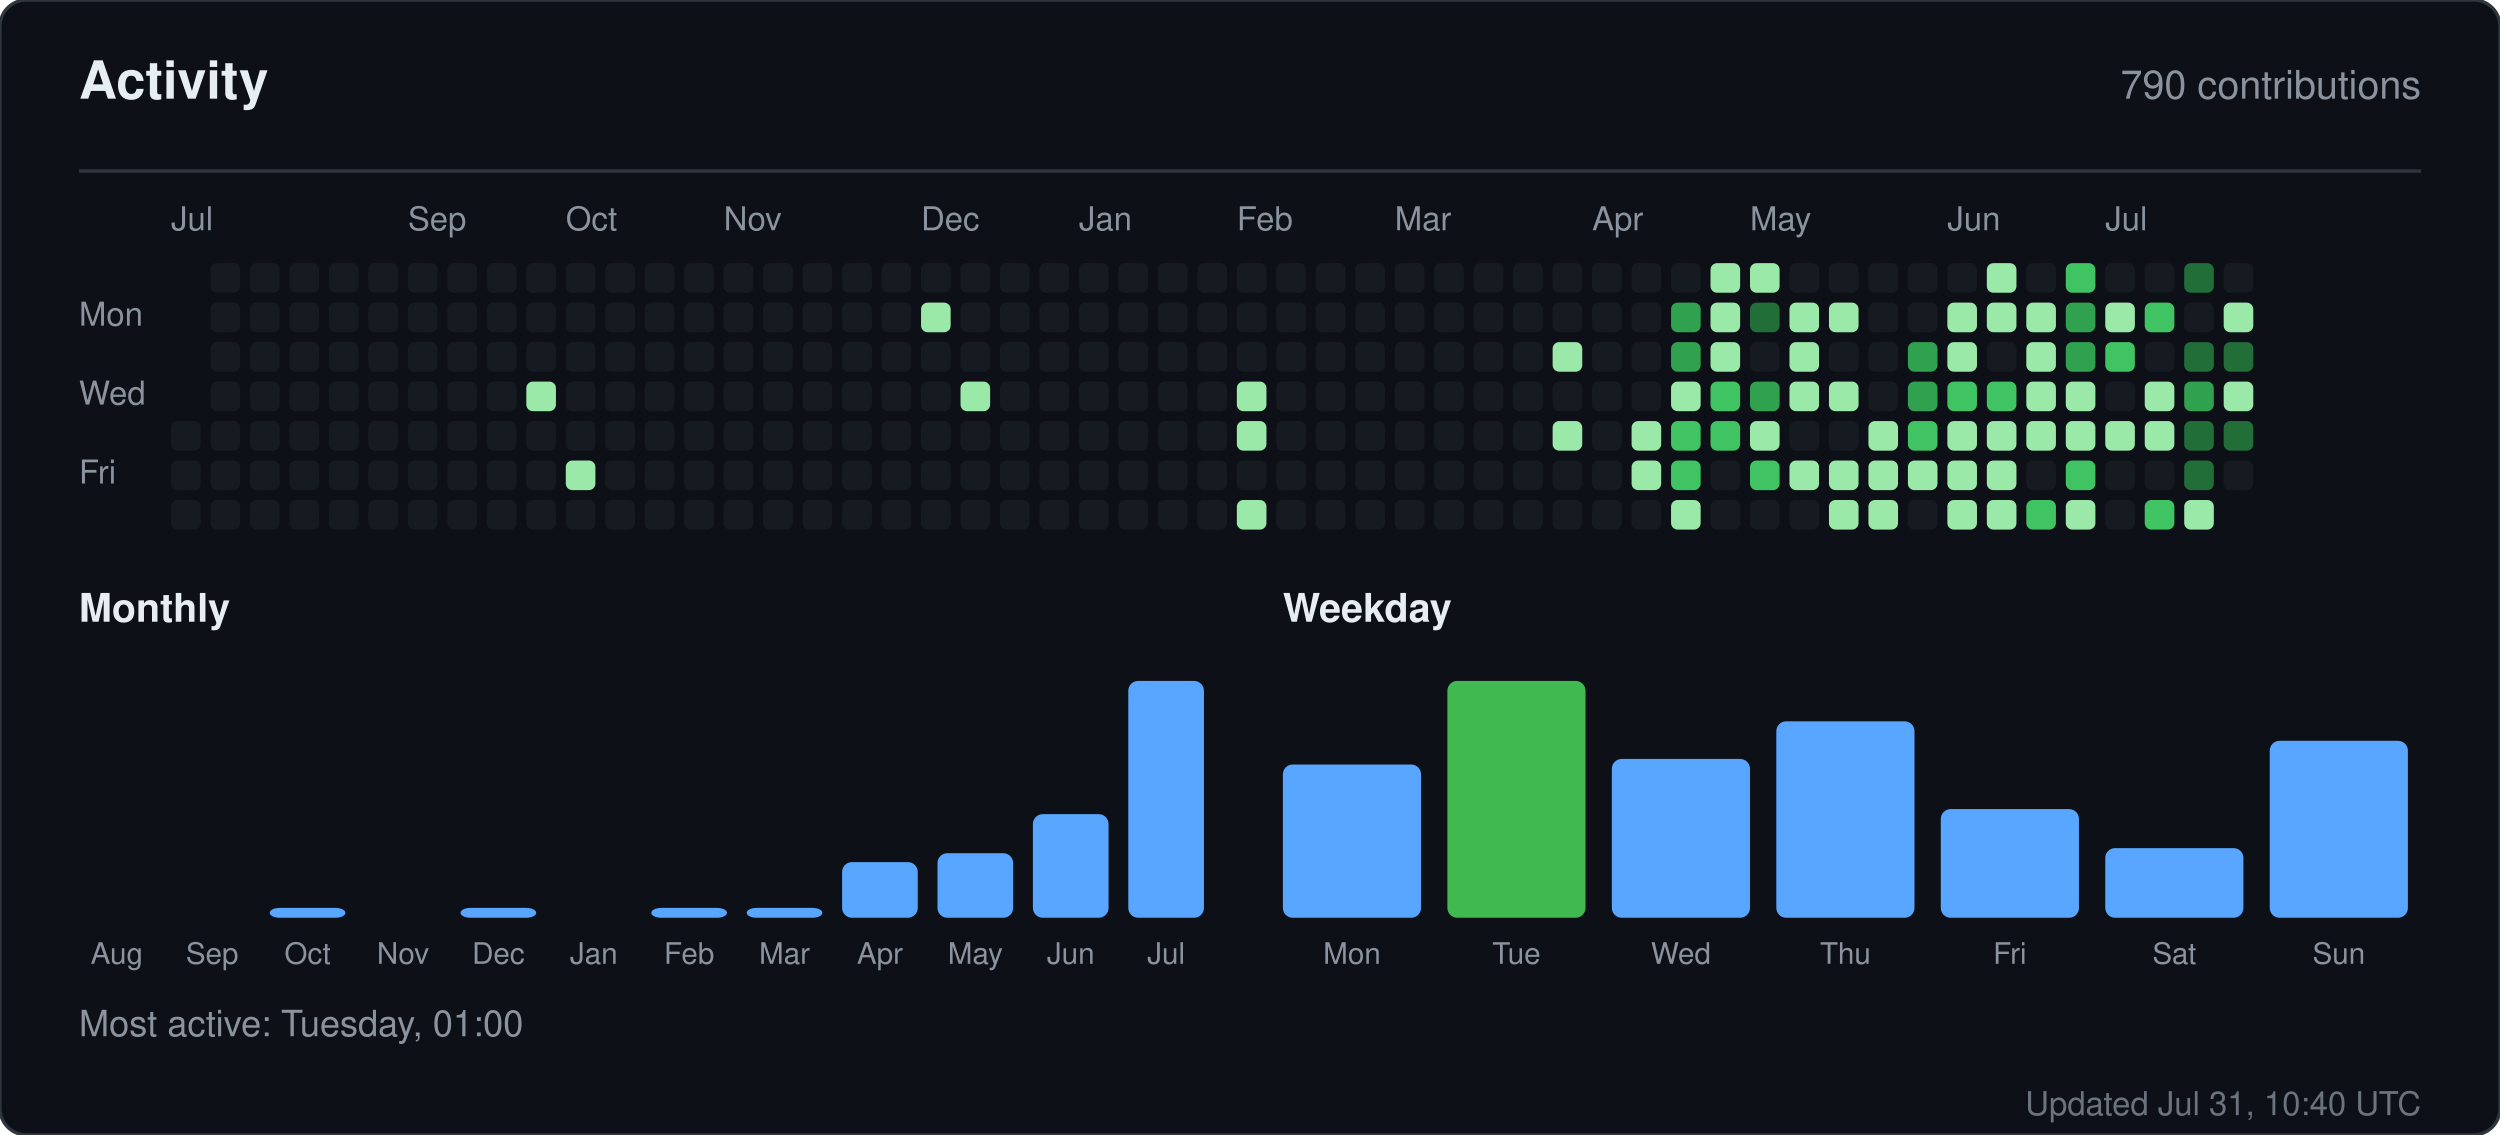
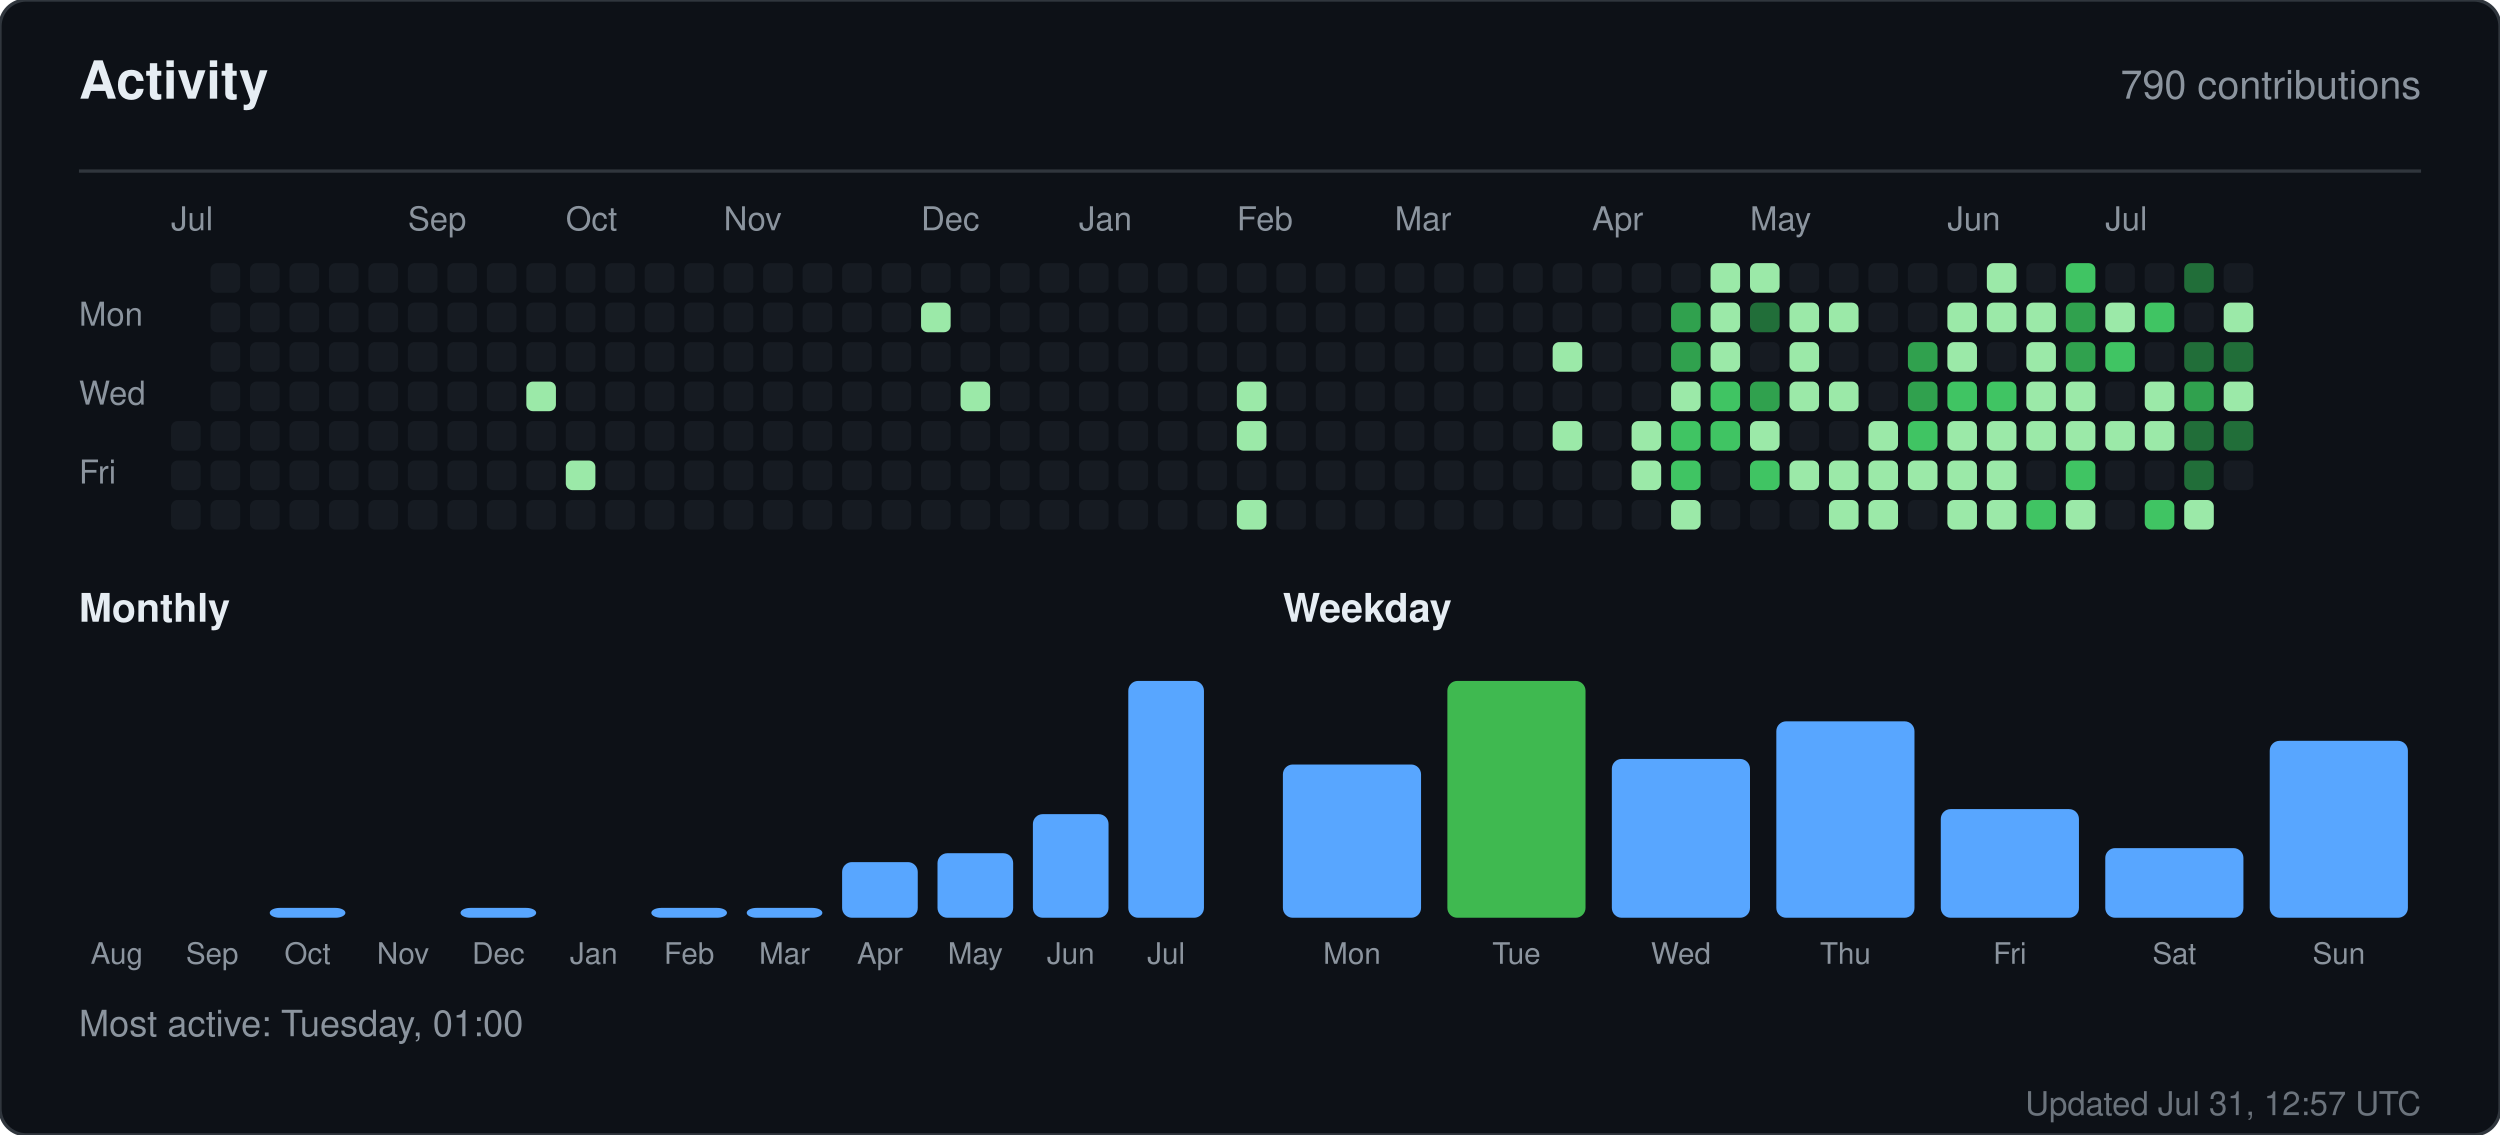
<svg xmlns="http://www.w3.org/2000/svg" width="760" height="345" viewBox="0 0 760 345" role="img" aria-label="Activity for sandiirawan12">
  <rect width="760" height="345" rx="8" fill="#0d1117" stroke="#30363d" />
  <g font-family="-apple-system, BlinkMacSystemFont, Segoe UI, Helvetica, Arial, sans-serif">
    <text x="24" y="30" fill="#e6edf3" font-size="16" font-weight="700">Activity</text>
    <text x="736" y="30" fill="#8b949e" font-size="12" text-anchor="end">790 contributions</text>
    <line x1="24" y1="52" x2="736" y2="52" stroke="#30363d" />
    <text x="52" y="70" fill="#8b949e" font-size="10">Jul</text>
    <text x="124" y="70" fill="#8b949e" font-size="10">Sep</text>
    <text x="172" y="70" fill="#8b949e" font-size="10">Oct</text>
    <text x="220" y="70" fill="#8b949e" font-size="10">Nov</text>
    <text x="280" y="70" fill="#8b949e" font-size="10">Dec</text>
    <text x="328" y="70" fill="#8b949e" font-size="10">Jan</text>
    <text x="376" y="70" fill="#8b949e" font-size="10">Feb</text>
    <text x="424" y="70" fill="#8b949e" font-size="10">Mar</text>
    <text x="484" y="70" fill="#8b949e" font-size="10">Apr</text>
    <text x="532" y="70" fill="#8b949e" font-size="10">May</text>
    <text x="592" y="70" fill="#8b949e" font-size="10">Jun</text>
    <text x="640" y="70" fill="#8b949e" font-size="10">Jul</text>
    <text x="24" y="99" fill="#8b949e" font-size="10">Mon</text>
    <text x="24" y="123" fill="#8b949e" font-size="10">Wed</text>
    <text x="24" y="147" fill="#8b949e" font-size="10">Fri</text>
    <rect x="52" y="128" width="9" height="9" rx="2" fill="#161b22" />
    <rect x="52" y="140" width="9" height="9" rx="2" fill="#161b22" />
    <rect x="52" y="152" width="9" height="9" rx="2" fill="#161b22" />
    <rect x="64" y="80" width="9" height="9" rx="2" fill="#161b22" />
    <rect x="64" y="92" width="9" height="9" rx="2" fill="#161b22" />
    <rect x="64" y="104" width="9" height="9" rx="2" fill="#161b22" />
    <rect x="64" y="116" width="9" height="9" rx="2" fill="#161b22" />
    <rect x="64" y="128" width="9" height="9" rx="2" fill="#161b22" />
    <rect x="64" y="140" width="9" height="9" rx="2" fill="#161b22" />
    <rect x="64" y="152" width="9" height="9" rx="2" fill="#161b22" />
    <rect x="76" y="80" width="9" height="9" rx="2" fill="#161b22" />
    <rect x="76" y="92" width="9" height="9" rx="2" fill="#161b22" />
    <rect x="76" y="104" width="9" height="9" rx="2" fill="#161b22" />
    <rect x="76" y="116" width="9" height="9" rx="2" fill="#161b22" />
    <rect x="76" y="128" width="9" height="9" rx="2" fill="#161b22" />
    <rect x="76" y="140" width="9" height="9" rx="2" fill="#161b22" />
    <rect x="76" y="152" width="9" height="9" rx="2" fill="#161b22" />
    <rect x="88" y="80" width="9" height="9" rx="2" fill="#161b22" />
    <rect x="88" y="92" width="9" height="9" rx="2" fill="#161b22" />
    <rect x="88" y="104" width="9" height="9" rx="2" fill="#161b22" />
    <rect x="88" y="116" width="9" height="9" rx="2" fill="#161b22" />
    <rect x="88" y="128" width="9" height="9" rx="2" fill="#161b22" />
    <rect x="88" y="140" width="9" height="9" rx="2" fill="#161b22" />
    <rect x="88" y="152" width="9" height="9" rx="2" fill="#161b22" />
    <rect x="100" y="80" width="9" height="9" rx="2" fill="#161b22" />
    <rect x="100" y="92" width="9" height="9" rx="2" fill="#161b22" />
    <rect x="100" y="104" width="9" height="9" rx="2" fill="#161b22" />
    <rect x="100" y="116" width="9" height="9" rx="2" fill="#161b22" />
    <rect x="100" y="128" width="9" height="9" rx="2" fill="#161b22" />
    <rect x="100" y="140" width="9" height="9" rx="2" fill="#161b22" />
    <rect x="100" y="152" width="9" height="9" rx="2" fill="#161b22" />
    <rect x="112" y="80" width="9" height="9" rx="2" fill="#161b22" />
    <rect x="112" y="92" width="9" height="9" rx="2" fill="#161b22" />
    <rect x="112" y="104" width="9" height="9" rx="2" fill="#161b22" />
    <rect x="112" y="116" width="9" height="9" rx="2" fill="#161b22" />
    <rect x="112" y="128" width="9" height="9" rx="2" fill="#161b22" />
    <rect x="112" y="140" width="9" height="9" rx="2" fill="#161b22" />
    <rect x="112" y="152" width="9" height="9" rx="2" fill="#161b22" />
    <rect x="124" y="80" width="9" height="9" rx="2" fill="#161b22" />
    <rect x="124" y="92" width="9" height="9" rx="2" fill="#161b22" />
    <rect x="124" y="104" width="9" height="9" rx="2" fill="#161b22" />
    <rect x="124" y="116" width="9" height="9" rx="2" fill="#161b22" />
    <rect x="124" y="128" width="9" height="9" rx="2" fill="#161b22" />
    <rect x="124" y="140" width="9" height="9" rx="2" fill="#161b22" />
    <rect x="124" y="152" width="9" height="9" rx="2" fill="#161b22" />
    <rect x="136" y="80" width="9" height="9" rx="2" fill="#161b22" />
    <rect x="136" y="92" width="9" height="9" rx="2" fill="#161b22" />
    <rect x="136" y="104" width="9" height="9" rx="2" fill="#161b22" />
    <rect x="136" y="116" width="9" height="9" rx="2" fill="#161b22" />
    <rect x="136" y="128" width="9" height="9" rx="2" fill="#161b22" />
    <rect x="136" y="140" width="9" height="9" rx="2" fill="#161b22" />
    <rect x="136" y="152" width="9" height="9" rx="2" fill="#161b22" />
    <rect x="148" y="80" width="9" height="9" rx="2" fill="#161b22" />
    <rect x="148" y="92" width="9" height="9" rx="2" fill="#161b22" />
    <rect x="148" y="104" width="9" height="9" rx="2" fill="#161b22" />
    <rect x="148" y="116" width="9" height="9" rx="2" fill="#161b22" />
    <rect x="148" y="128" width="9" height="9" rx="2" fill="#161b22" />
    <rect x="148" y="140" width="9" height="9" rx="2" fill="#161b22" />
    <rect x="148" y="152" width="9" height="9" rx="2" fill="#161b22" />
    <rect x="160" y="80" width="9" height="9" rx="2" fill="#161b22" />
    <rect x="160" y="92" width="9" height="9" rx="2" fill="#161b22" />
    <rect x="160" y="104" width="9" height="9" rx="2" fill="#161b22" />
    <rect x="160" y="116" width="9" height="9" rx="2" fill="#9be9a8" />
    <rect x="160" y="128" width="9" height="9" rx="2" fill="#161b22" />
    <rect x="160" y="140" width="9" height="9" rx="2" fill="#161b22" />
    <rect x="160" y="152" width="9" height="9" rx="2" fill="#161b22" />
    <rect x="172" y="80" width="9" height="9" rx="2" fill="#161b22" />
    <rect x="172" y="92" width="9" height="9" rx="2" fill="#161b22" />
    <rect x="172" y="104" width="9" height="9" rx="2" fill="#161b22" />
    <rect x="172" y="116" width="9" height="9" rx="2" fill="#161b22" />
    <rect x="172" y="128" width="9" height="9" rx="2" fill="#161b22" />
    <rect x="172" y="140" width="9" height="9" rx="2" fill="#9be9a8" />
    <rect x="172" y="152" width="9" height="9" rx="2" fill="#161b22" />
    <rect x="184" y="80" width="9" height="9" rx="2" fill="#161b22" />
    <rect x="184" y="92" width="9" height="9" rx="2" fill="#161b22" />
    <rect x="184" y="104" width="9" height="9" rx="2" fill="#161b22" />
    <rect x="184" y="116" width="9" height="9" rx="2" fill="#161b22" />
    <rect x="184" y="128" width="9" height="9" rx="2" fill="#161b22" />
    <rect x="184" y="140" width="9" height="9" rx="2" fill="#161b22" />
    <rect x="184" y="152" width="9" height="9" rx="2" fill="#161b22" />
    <rect x="196" y="80" width="9" height="9" rx="2" fill="#161b22" />
    <rect x="196" y="92" width="9" height="9" rx="2" fill="#161b22" />
    <rect x="196" y="104" width="9" height="9" rx="2" fill="#161b22" />
    <rect x="196" y="116" width="9" height="9" rx="2" fill="#161b22" />
    <rect x="196" y="128" width="9" height="9" rx="2" fill="#161b22" />
    <rect x="196" y="140" width="9" height="9" rx="2" fill="#161b22" />
    <rect x="196" y="152" width="9" height="9" rx="2" fill="#161b22" />
    <rect x="208" y="80" width="9" height="9" rx="2" fill="#161b22" />
    <rect x="208" y="92" width="9" height="9" rx="2" fill="#161b22" />
    <rect x="208" y="104" width="9" height="9" rx="2" fill="#161b22" />
    <rect x="208" y="116" width="9" height="9" rx="2" fill="#161b22" />
    <rect x="208" y="128" width="9" height="9" rx="2" fill="#161b22" />
    <rect x="208" y="140" width="9" height="9" rx="2" fill="#161b22" />
    <rect x="208" y="152" width="9" height="9" rx="2" fill="#161b22" />
    <rect x="220" y="80" width="9" height="9" rx="2" fill="#161b22" />
    <rect x="220" y="92" width="9" height="9" rx="2" fill="#161b22" />
    <rect x="220" y="104" width="9" height="9" rx="2" fill="#161b22" />
    <rect x="220" y="116" width="9" height="9" rx="2" fill="#161b22" />
    <rect x="220" y="128" width="9" height="9" rx="2" fill="#161b22" />
    <rect x="220" y="140" width="9" height="9" rx="2" fill="#161b22" />
    <rect x="220" y="152" width="9" height="9" rx="2" fill="#161b22" />
    <rect x="232" y="80" width="9" height="9" rx="2" fill="#161b22" />
    <rect x="232" y="92" width="9" height="9" rx="2" fill="#161b22" />
    <rect x="232" y="104" width="9" height="9" rx="2" fill="#161b22" />
    <rect x="232" y="116" width="9" height="9" rx="2" fill="#161b22" />
    <rect x="232" y="128" width="9" height="9" rx="2" fill="#161b22" />
    <rect x="232" y="140" width="9" height="9" rx="2" fill="#161b22" />
    <rect x="232" y="152" width="9" height="9" rx="2" fill="#161b22" />
    <rect x="244" y="80" width="9" height="9" rx="2" fill="#161b22" />
    <rect x="244" y="92" width="9" height="9" rx="2" fill="#161b22" />
    <rect x="244" y="104" width="9" height="9" rx="2" fill="#161b22" />
    <rect x="244" y="116" width="9" height="9" rx="2" fill="#161b22" />
    <rect x="244" y="128" width="9" height="9" rx="2" fill="#161b22" />
    <rect x="244" y="140" width="9" height="9" rx="2" fill="#161b22" />
    <rect x="244" y="152" width="9" height="9" rx="2" fill="#161b22" />
    <rect x="256" y="80" width="9" height="9" rx="2" fill="#161b22" />
    <rect x="256" y="92" width="9" height="9" rx="2" fill="#161b22" />
    <rect x="256" y="104" width="9" height="9" rx="2" fill="#161b22" />
    <rect x="256" y="116" width="9" height="9" rx="2" fill="#161b22" />
    <rect x="256" y="128" width="9" height="9" rx="2" fill="#161b22" />
    <rect x="256" y="140" width="9" height="9" rx="2" fill="#161b22" />
    <rect x="256" y="152" width="9" height="9" rx="2" fill="#161b22" />
    <rect x="268" y="80" width="9" height="9" rx="2" fill="#161b22" />
    <rect x="268" y="92" width="9" height="9" rx="2" fill="#161b22" />
    <rect x="268" y="104" width="9" height="9" rx="2" fill="#161b22" />
    <rect x="268" y="116" width="9" height="9" rx="2" fill="#161b22" />
    <rect x="268" y="128" width="9" height="9" rx="2" fill="#161b22" />
    <rect x="268" y="140" width="9" height="9" rx="2" fill="#161b22" />
    <rect x="268" y="152" width="9" height="9" rx="2" fill="#161b22" />
    <rect x="280" y="80" width="9" height="9" rx="2" fill="#161b22" />
    <rect x="280" y="92" width="9" height="9" rx="2" fill="#9be9a8" />
    <rect x="280" y="104" width="9" height="9" rx="2" fill="#161b22" />
    <rect x="280" y="116" width="9" height="9" rx="2" fill="#161b22" />
    <rect x="280" y="128" width="9" height="9" rx="2" fill="#161b22" />
    <rect x="280" y="140" width="9" height="9" rx="2" fill="#161b22" />
    <rect x="280" y="152" width="9" height="9" rx="2" fill="#161b22" />
    <rect x="292" y="80" width="9" height="9" rx="2" fill="#161b22" />
    <rect x="292" y="92" width="9" height="9" rx="2" fill="#161b22" />
    <rect x="292" y="104" width="9" height="9" rx="2" fill="#161b22" />
    <rect x="292" y="116" width="9" height="9" rx="2" fill="#9be9a8" />
    <rect x="292" y="128" width="9" height="9" rx="2" fill="#161b22" />
    <rect x="292" y="140" width="9" height="9" rx="2" fill="#161b22" />
    <rect x="292" y="152" width="9" height="9" rx="2" fill="#161b22" />
    <rect x="304" y="80" width="9" height="9" rx="2" fill="#161b22" />
    <rect x="304" y="92" width="9" height="9" rx="2" fill="#161b22" />
    <rect x="304" y="104" width="9" height="9" rx="2" fill="#161b22" />
    <rect x="304" y="116" width="9" height="9" rx="2" fill="#161b22" />
    <rect x="304" y="128" width="9" height="9" rx="2" fill="#161b22" />
    <rect x="304" y="140" width="9" height="9" rx="2" fill="#161b22" />
    <rect x="304" y="152" width="9" height="9" rx="2" fill="#161b22" />
    <rect x="316" y="80" width="9" height="9" rx="2" fill="#161b22" />
    <rect x="316" y="92" width="9" height="9" rx="2" fill="#161b22" />
    <rect x="316" y="104" width="9" height="9" rx="2" fill="#161b22" />
    <rect x="316" y="116" width="9" height="9" rx="2" fill="#161b22" />
    <rect x="316" y="128" width="9" height="9" rx="2" fill="#161b22" />
    <rect x="316" y="140" width="9" height="9" rx="2" fill="#161b22" />
    <rect x="316" y="152" width="9" height="9" rx="2" fill="#161b22" />
    <rect x="328" y="80" width="9" height="9" rx="2" fill="#161b22" />
    <rect x="328" y="92" width="9" height="9" rx="2" fill="#161b22" />
    <rect x="328" y="104" width="9" height="9" rx="2" fill="#161b22" />
    <rect x="328" y="116" width="9" height="9" rx="2" fill="#161b22" />
    <rect x="328" y="128" width="9" height="9" rx="2" fill="#161b22" />
    <rect x="328" y="140" width="9" height="9" rx="2" fill="#161b22" />
    <rect x="328" y="152" width="9" height="9" rx="2" fill="#161b22" />
    <rect x="340" y="80" width="9" height="9" rx="2" fill="#161b22" />
    <rect x="340" y="92" width="9" height="9" rx="2" fill="#161b22" />
    <rect x="340" y="104" width="9" height="9" rx="2" fill="#161b22" />
    <rect x="340" y="116" width="9" height="9" rx="2" fill="#161b22" />
    <rect x="340" y="128" width="9" height="9" rx="2" fill="#161b22" />
    <rect x="340" y="140" width="9" height="9" rx="2" fill="#161b22" />
    <rect x="340" y="152" width="9" height="9" rx="2" fill="#161b22" />
    <rect x="352" y="80" width="9" height="9" rx="2" fill="#161b22" />
    <rect x="352" y="92" width="9" height="9" rx="2" fill="#161b22" />
    <rect x="352" y="104" width="9" height="9" rx="2" fill="#161b22" />
    <rect x="352" y="116" width="9" height="9" rx="2" fill="#161b22" />
    <rect x="352" y="128" width="9" height="9" rx="2" fill="#161b22" />
    <rect x="352" y="140" width="9" height="9" rx="2" fill="#161b22" />
    <rect x="352" y="152" width="9" height="9" rx="2" fill="#161b22" />
    <rect x="364" y="80" width="9" height="9" rx="2" fill="#161b22" />
    <rect x="364" y="92" width="9" height="9" rx="2" fill="#161b22" />
    <rect x="364" y="104" width="9" height="9" rx="2" fill="#161b22" />
    <rect x="364" y="116" width="9" height="9" rx="2" fill="#161b22" />
    <rect x="364" y="128" width="9" height="9" rx="2" fill="#161b22" />
    <rect x="364" y="140" width="9" height="9" rx="2" fill="#161b22" />
    <rect x="364" y="152" width="9" height="9" rx="2" fill="#161b22" />
    <rect x="376" y="80" width="9" height="9" rx="2" fill="#161b22" />
    <rect x="376" y="92" width="9" height="9" rx="2" fill="#161b22" />
    <rect x="376" y="104" width="9" height="9" rx="2" fill="#161b22" />
    <rect x="376" y="116" width="9" height="9" rx="2" fill="#9be9a8" />
    <rect x="376" y="128" width="9" height="9" rx="2" fill="#9be9a8" />
    <rect x="376" y="140" width="9" height="9" rx="2" fill="#161b22" />
    <rect x="376" y="152" width="9" height="9" rx="2" fill="#9be9a8" />
    <rect x="388" y="80" width="9" height="9" rx="2" fill="#161b22" />
    <rect x="388" y="92" width="9" height="9" rx="2" fill="#161b22" />
    <rect x="388" y="104" width="9" height="9" rx="2" fill="#161b22" />
    <rect x="388" y="116" width="9" height="9" rx="2" fill="#161b22" />
    <rect x="388" y="128" width="9" height="9" rx="2" fill="#161b22" />
    <rect x="388" y="140" width="9" height="9" rx="2" fill="#161b22" />
    <rect x="388" y="152" width="9" height="9" rx="2" fill="#161b22" />
    <rect x="400" y="80" width="9" height="9" rx="2" fill="#161b22" />
    <rect x="400" y="92" width="9" height="9" rx="2" fill="#161b22" />
    <rect x="400" y="104" width="9" height="9" rx="2" fill="#161b22" />
    <rect x="400" y="116" width="9" height="9" rx="2" fill="#161b22" />
    <rect x="400" y="128" width="9" height="9" rx="2" fill="#161b22" />
    <rect x="400" y="140" width="9" height="9" rx="2" fill="#161b22" />
    <rect x="400" y="152" width="9" height="9" rx="2" fill="#161b22" />
    <rect x="412" y="80" width="9" height="9" rx="2" fill="#161b22" />
    <rect x="412" y="92" width="9" height="9" rx="2" fill="#161b22" />
    <rect x="412" y="104" width="9" height="9" rx="2" fill="#161b22" />
    <rect x="412" y="116" width="9" height="9" rx="2" fill="#161b22" />
    <rect x="412" y="128" width="9" height="9" rx="2" fill="#161b22" />
    <rect x="412" y="140" width="9" height="9" rx="2" fill="#161b22" />
    <rect x="412" y="152" width="9" height="9" rx="2" fill="#161b22" />
    <rect x="424" y="80" width="9" height="9" rx="2" fill="#161b22" />
    <rect x="424" y="92" width="9" height="9" rx="2" fill="#161b22" />
    <rect x="424" y="104" width="9" height="9" rx="2" fill="#161b22" />
    <rect x="424" y="116" width="9" height="9" rx="2" fill="#161b22" />
    <rect x="424" y="128" width="9" height="9" rx="2" fill="#161b22" />
    <rect x="424" y="140" width="9" height="9" rx="2" fill="#161b22" />
    <rect x="424" y="152" width="9" height="9" rx="2" fill="#161b22" />
    <rect x="436" y="80" width="9" height="9" rx="2" fill="#161b22" />
    <rect x="436" y="92" width="9" height="9" rx="2" fill="#161b22" />
    <rect x="436" y="104" width="9" height="9" rx="2" fill="#161b22" />
    <rect x="436" y="116" width="9" height="9" rx="2" fill="#161b22" />
    <rect x="436" y="128" width="9" height="9" rx="2" fill="#161b22" />
    <rect x="436" y="140" width="9" height="9" rx="2" fill="#161b22" />
    <rect x="436" y="152" width="9" height="9" rx="2" fill="#161b22" />
    <rect x="448" y="80" width="9" height="9" rx="2" fill="#161b22" />
    <rect x="448" y="92" width="9" height="9" rx="2" fill="#161b22" />
    <rect x="448" y="104" width="9" height="9" rx="2" fill="#161b22" />
    <rect x="448" y="116" width="9" height="9" rx="2" fill="#161b22" />
    <rect x="448" y="128" width="9" height="9" rx="2" fill="#161b22" />
    <rect x="448" y="140" width="9" height="9" rx="2" fill="#161b22" />
    <rect x="448" y="152" width="9" height="9" rx="2" fill="#161b22" />
    <rect x="460" y="80" width="9" height="9" rx="2" fill="#161b22" />
    <rect x="460" y="92" width="9" height="9" rx="2" fill="#161b22" />
    <rect x="460" y="104" width="9" height="9" rx="2" fill="#161b22" />
    <rect x="460" y="116" width="9" height="9" rx="2" fill="#161b22" />
    <rect x="460" y="128" width="9" height="9" rx="2" fill="#161b22" />
    <rect x="460" y="140" width="9" height="9" rx="2" fill="#161b22" />
    <rect x="460" y="152" width="9" height="9" rx="2" fill="#161b22" />
    <rect x="472" y="80" width="9" height="9" rx="2" fill="#161b22" />
    <rect x="472" y="92" width="9" height="9" rx="2" fill="#161b22" />
    <rect x="472" y="104" width="9" height="9" rx="2" fill="#9be9a8" />
    <rect x="472" y="116" width="9" height="9" rx="2" fill="#161b22" />
    <rect x="472" y="128" width="9" height="9" rx="2" fill="#9be9a8" />
    <rect x="472" y="140" width="9" height="9" rx="2" fill="#161b22" />
    <rect x="472" y="152" width="9" height="9" rx="2" fill="#161b22" />
    <rect x="484" y="80" width="9" height="9" rx="2" fill="#161b22" />
    <rect x="484" y="92" width="9" height="9" rx="2" fill="#161b22" />
    <rect x="484" y="104" width="9" height="9" rx="2" fill="#161b22" />
    <rect x="484" y="116" width="9" height="9" rx="2" fill="#161b22" />
    <rect x="484" y="128" width="9" height="9" rx="2" fill="#161b22" />
    <rect x="484" y="140" width="9" height="9" rx="2" fill="#161b22" />
    <rect x="484" y="152" width="9" height="9" rx="2" fill="#161b22" />
    <rect x="496" y="80" width="9" height="9" rx="2" fill="#161b22" />
    <rect x="496" y="92" width="9" height="9" rx="2" fill="#161b22" />
    <rect x="496" y="104" width="9" height="9" rx="2" fill="#161b22" />
    <rect x="496" y="116" width="9" height="9" rx="2" fill="#161b22" />
    <rect x="496" y="128" width="9" height="9" rx="2" fill="#9be9a8" />
    <rect x="496" y="140" width="9" height="9" rx="2" fill="#9be9a8" />
    <rect x="496" y="152" width="9" height="9" rx="2" fill="#161b22" />
    <rect x="508" y="80" width="9" height="9" rx="2" fill="#161b22" />
    <rect x="508" y="92" width="9" height="9" rx="2" fill="#30a14e" />
    <rect x="508" y="104" width="9" height="9" rx="2" fill="#30a14e" />
    <rect x="508" y="116" width="9" height="9" rx="2" fill="#9be9a8" />
    <rect x="508" y="128" width="9" height="9" rx="2" fill="#40c463" />
    <rect x="508" y="140" width="9" height="9" rx="2" fill="#40c463" />
    <rect x="508" y="152" width="9" height="9" rx="2" fill="#9be9a8" />
    <rect x="520" y="80" width="9" height="9" rx="2" fill="#9be9a8" />
    <rect x="520" y="92" width="9" height="9" rx="2" fill="#9be9a8" />
    <rect x="520" y="104" width="9" height="9" rx="2" fill="#9be9a8" />
    <rect x="520" y="116" width="9" height="9" rx="2" fill="#40c463" />
    <rect x="520" y="128" width="9" height="9" rx="2" fill="#40c463" />
    <rect x="520" y="140" width="9" height="9" rx="2" fill="#161b22" />
    <rect x="520" y="152" width="9" height="9" rx="2" fill="#161b22" />
    <rect x="532" y="80" width="9" height="9" rx="2" fill="#9be9a8" />
    <rect x="532" y="92" width="9" height="9" rx="2" fill="#216e39" />
    <rect x="532" y="104" width="9" height="9" rx="2" fill="#161b22" />
    <rect x="532" y="116" width="9" height="9" rx="2" fill="#30a14e" />
    <rect x="532" y="128" width="9" height="9" rx="2" fill="#9be9a8" />
    <rect x="532" y="140" width="9" height="9" rx="2" fill="#40c463" />
    <rect x="532" y="152" width="9" height="9" rx="2" fill="#161b22" />
    <rect x="544" y="80" width="9" height="9" rx="2" fill="#161b22" />
    <rect x="544" y="92" width="9" height="9" rx="2" fill="#9be9a8" />
    <rect x="544" y="104" width="9" height="9" rx="2" fill="#9be9a8" />
    <rect x="544" y="116" width="9" height="9" rx="2" fill="#9be9a8" />
    <rect x="544" y="128" width="9" height="9" rx="2" fill="#161b22" />
    <rect x="544" y="140" width="9" height="9" rx="2" fill="#9be9a8" />
    <rect x="544" y="152" width="9" height="9" rx="2" fill="#161b22" />
    <rect x="556" y="80" width="9" height="9" rx="2" fill="#161b22" />
    <rect x="556" y="92" width="9" height="9" rx="2" fill="#9be9a8" />
    <rect x="556" y="104" width="9" height="9" rx="2" fill="#161b22" />
    <rect x="556" y="116" width="9" height="9" rx="2" fill="#9be9a8" />
    <rect x="556" y="128" width="9" height="9" rx="2" fill="#161b22" />
    <rect x="556" y="140" width="9" height="9" rx="2" fill="#9be9a8" />
    <rect x="556" y="152" width="9" height="9" rx="2" fill="#9be9a8" />
    <rect x="568" y="80" width="9" height="9" rx="2" fill="#161b22" />
    <rect x="568" y="92" width="9" height="9" rx="2" fill="#161b22" />
    <rect x="568" y="104" width="9" height="9" rx="2" fill="#161b22" />
    <rect x="568" y="116" width="9" height="9" rx="2" fill="#161b22" />
    <rect x="568" y="128" width="9" height="9" rx="2" fill="#9be9a8" />
    <rect x="568" y="140" width="9" height="9" rx="2" fill="#9be9a8" />
    <rect x="568" y="152" width="9" height="9" rx="2" fill="#9be9a8" />
    <rect x="580" y="80" width="9" height="9" rx="2" fill="#161b22" />
    <rect x="580" y="92" width="9" height="9" rx="2" fill="#161b22" />
    <rect x="580" y="104" width="9" height="9" rx="2" fill="#30a14e" />
    <rect x="580" y="116" width="9" height="9" rx="2" fill="#30a14e" />
    <rect x="580" y="128" width="9" height="9" rx="2" fill="#40c463" />
    <rect x="580" y="140" width="9" height="9" rx="2" fill="#9be9a8" />
    <rect x="580" y="152" width="9" height="9" rx="2" fill="#161b22" />
    <rect x="592" y="80" width="9" height="9" rx="2" fill="#161b22" />
    <rect x="592" y="92" width="9" height="9" rx="2" fill="#9be9a8" />
    <rect x="592" y="104" width="9" height="9" rx="2" fill="#9be9a8" />
    <rect x="592" y="116" width="9" height="9" rx="2" fill="#40c463" />
    <rect x="592" y="128" width="9" height="9" rx="2" fill="#9be9a8" />
    <rect x="592" y="140" width="9" height="9" rx="2" fill="#9be9a8" />
    <rect x="592" y="152" width="9" height="9" rx="2" fill="#9be9a8" />
    <rect x="604" y="80" width="9" height="9" rx="2" fill="#9be9a8" />
    <rect x="604" y="92" width="9" height="9" rx="2" fill="#9be9a8" />
    <rect x="604" y="104" width="9" height="9" rx="2" fill="#161b22" />
    <rect x="604" y="116" width="9" height="9" rx="2" fill="#40c463" />
    <rect x="604" y="128" width="9" height="9" rx="2" fill="#9be9a8" />
    <rect x="604" y="140" width="9" height="9" rx="2" fill="#9be9a8" />
    <rect x="604" y="152" width="9" height="9" rx="2" fill="#9be9a8" />
    <rect x="616" y="80" width="9" height="9" rx="2" fill="#161b22" />
    <rect x="616" y="92" width="9" height="9" rx="2" fill="#9be9a8" />
    <rect x="616" y="104" width="9" height="9" rx="2" fill="#9be9a8" />
    <rect x="616" y="116" width="9" height="9" rx="2" fill="#9be9a8" />
    <rect x="616" y="128" width="9" height="9" rx="2" fill="#9be9a8" />
    <rect x="616" y="140" width="9" height="9" rx="2" fill="#161b22" />
    <rect x="616" y="152" width="9" height="9" rx="2" fill="#40c463" />
    <rect x="628" y="80" width="9" height="9" rx="2" fill="#40c463" />
    <rect x="628" y="92" width="9" height="9" rx="2" fill="#30a14e" />
    <rect x="628" y="104" width="9" height="9" rx="2" fill="#30a14e" />
    <rect x="628" y="116" width="9" height="9" rx="2" fill="#9be9a8" />
    <rect x="628" y="128" width="9" height="9" rx="2" fill="#9be9a8" />
    <rect x="628" y="140" width="9" height="9" rx="2" fill="#40c463" />
    <rect x="628" y="152" width="9" height="9" rx="2" fill="#9be9a8" />
    <rect x="640" y="80" width="9" height="9" rx="2" fill="#161b22" />
    <rect x="640" y="92" width="9" height="9" rx="2" fill="#9be9a8" />
    <rect x="640" y="104" width="9" height="9" rx="2" fill="#40c463" />
    <rect x="640" y="116" width="9" height="9" rx="2" fill="#161b22" />
    <rect x="640" y="128" width="9" height="9" rx="2" fill="#9be9a8" />
    <rect x="640" y="140" width="9" height="9" rx="2" fill="#161b22" />
    <rect x="640" y="152" width="9" height="9" rx="2" fill="#161b22" />
    <rect x="652" y="80" width="9" height="9" rx="2" fill="#161b22" />
    <rect x="652" y="92" width="9" height="9" rx="2" fill="#40c463" />
    <rect x="652" y="104" width="9" height="9" rx="2" fill="#161b22" />
    <rect x="652" y="116" width="9" height="9" rx="2" fill="#9be9a8" />
    <rect x="652" y="128" width="9" height="9" rx="2" fill="#9be9a8" />
    <rect x="652" y="140" width="9" height="9" rx="2" fill="#161b22" />
    <rect x="652" y="152" width="9" height="9" rx="2" fill="#40c463" />
    <rect x="664" y="80" width="9" height="9" rx="2" fill="#216e39" />
    <rect x="664" y="92" width="9" height="9" rx="2" fill="#161b22" />
    <rect x="664" y="104" width="9" height="9" rx="2" fill="#216e39" />
    <rect x="664" y="116" width="9" height="9" rx="2" fill="#30a14e" />
    <rect x="664" y="128" width="9" height="9" rx="2" fill="#216e39" />
    <rect x="664" y="140" width="9" height="9" rx="2" fill="#216e39" />
    <rect x="664" y="152" width="9" height="9" rx="2" fill="#9be9a8" />
    <rect x="676" y="80" width="9" height="9" rx="2" fill="#161b22" />
    <rect x="676" y="92" width="9" height="9" rx="2" fill="#9be9a8" />
    <rect x="676" y="104" width="9" height="9" rx="2" fill="#216e39" />
    <rect x="676" y="116" width="9" height="9" rx="2" fill="#9be9a8" />
    <rect x="676" y="128" width="9" height="9" rx="2" fill="#216e39" />
    <rect x="676" y="140" width="9" height="9" rx="2" fill="#161b22" />
    <text x="24" y="189" fill="#e6edf3" font-size="12" font-weight="600">Monthly</text>
    <text x="390" y="189" fill="#e6edf3" font-size="12" font-weight="600">Weekday</text>
    <rect x="24" y="279" width="23" height="0" rx="3" fill="#58a6ff" />
    <text x="35.5" y="293" fill="#8b949e" font-size="9" text-anchor="middle">Aug</text>
    <rect x="53" y="279" width="23" height="0" rx="3" fill="#58a6ff" />
    <text x="64.5" y="293" fill="#8b949e" font-size="9" text-anchor="middle">Sep</text>
    <rect x="82" y="276" width="23" height="3" rx="3" fill="#58a6ff" />
    <text x="93.5" y="293" fill="#8b949e" font-size="9" text-anchor="middle">Oct</text>
    <rect x="111" y="279" width="23" height="0" rx="3" fill="#58a6ff" />
    <text x="122.5" y="293" fill="#8b949e" font-size="9" text-anchor="middle">Nov</text>
    <rect x="140" y="276" width="23" height="3" rx="3" fill="#58a6ff" />
    <text x="151.5" y="293" fill="#8b949e" font-size="9" text-anchor="middle">Dec</text>
    <rect x="169" y="279" width="23" height="0" rx="3" fill="#58a6ff" />
    <text x="180.5" y="293" fill="#8b949e" font-size="9" text-anchor="middle">Jan</text>
    <rect x="198" y="276" width="23" height="3" rx="3" fill="#58a6ff" />
    <text x="209.5" y="293" fill="#8b949e" font-size="9" text-anchor="middle">Feb</text>
    <rect x="227" y="276" width="23" height="3" rx="3" fill="#58a6ff" />
    <text x="238.5" y="293" fill="#8b949e" font-size="9" text-anchor="middle">Mar</text>
    <rect x="256" y="262.08" width="23" height="16.92" rx="3" fill="#58a6ff" />
    <text x="267.5" y="293" fill="#8b949e" font-size="9" text-anchor="middle">Apr</text>
    <rect x="285" y="259.38" width="23" height="19.62" rx="3" fill="#58a6ff" />
    <text x="296.5" y="293" fill="#8b949e" font-size="9" text-anchor="middle">May</text>
    <rect x="314" y="247.5" width="23" height="31.5" rx="3" fill="#58a6ff" />
    <text x="325.5" y="293" fill="#8b949e" font-size="9" text-anchor="middle">Jun</text>
    <rect x="343" y="207" width="23" height="72" rx="3" fill="#58a6ff" />
    <text x="354.5" y="293" fill="#8b949e" font-size="9" text-anchor="middle">Jul</text>
    <rect x="390" y="232.412" width="42" height="46.588" rx="3" fill="#58a6ff" />
    <text x="411" y="293" fill="#8b949e" font-size="9" text-anchor="middle">Mon</text>
    <rect x="440" y="207" width="42" height="72" rx="3" fill="#3fb950" />
    <text x="461" y="293" fill="#8b949e" font-size="9" text-anchor="middle">Tue</text>
    <rect x="490" y="230.718" width="42" height="48.282" rx="3" fill="#58a6ff" />
    <text x="511" y="293" fill="#8b949e" font-size="9" text-anchor="middle">Wed</text>
    <rect x="540" y="219.282" width="42" height="59.718" rx="3" fill="#58a6ff" />
    <text x="561" y="293" fill="#8b949e" font-size="9" text-anchor="middle">Thu</text>
    <rect x="590" y="245.965" width="42" height="33.035" rx="3" fill="#58a6ff" />
    <text x="611" y="293" fill="#8b949e" font-size="9" text-anchor="middle">Fri</text>
    <rect x="640" y="257.824" width="42" height="21.176" rx="3" fill="#58a6ff" />
    <text x="661" y="293" fill="#8b949e" font-size="9" text-anchor="middle">Sat</text>
    <rect x="690" y="225.212" width="42" height="53.788" rx="3" fill="#58a6ff" />
    <text x="711" y="293" fill="#8b949e" font-size="9" text-anchor="middle">Sun</text>
    <text x="24" y="315" fill="#8b949e" font-size="11">Most active: Tuesday, 01:00</text>
-     <text x="736" y="339" fill="#8b949e" font-size="10" text-anchor="end" opacity="0.75">Updated Jul 31, 10:40 UTC</text>
+     <text x="736" y="339" fill="#8b949e" font-size="10" text-anchor="end" opacity="0.75">Updated Jul 31, 12:57 UTC</text>
  </g>
</svg>
